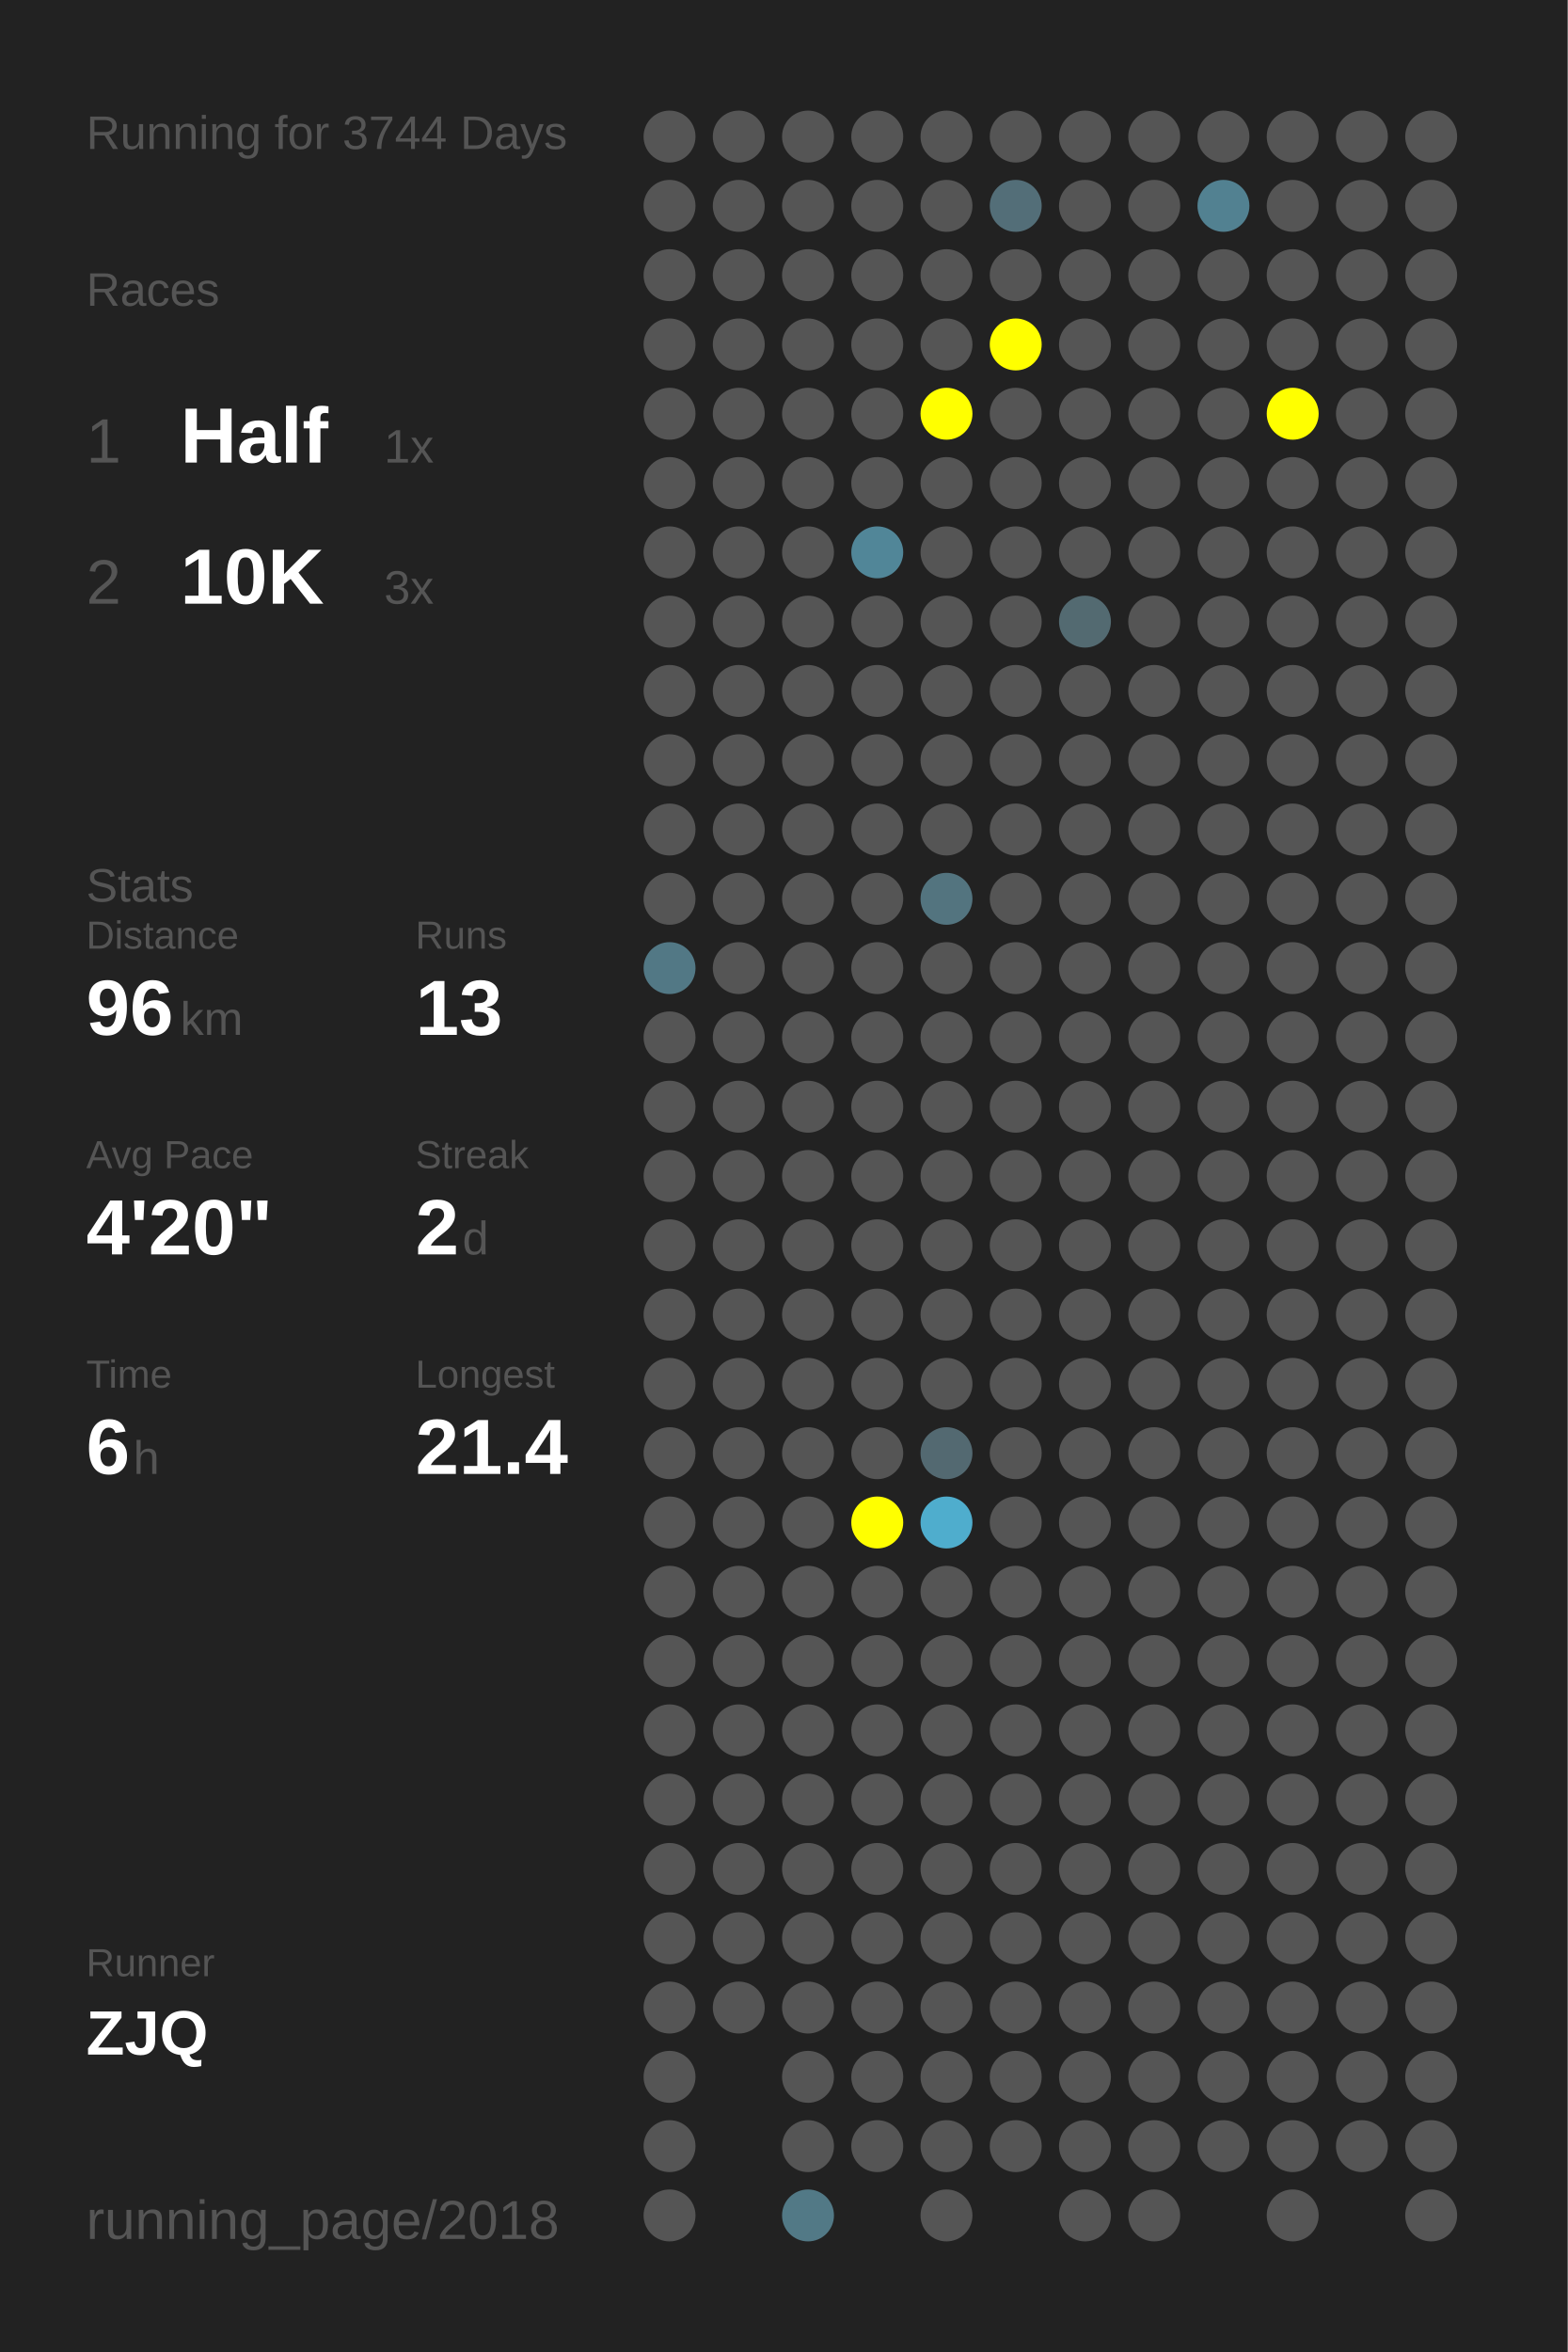
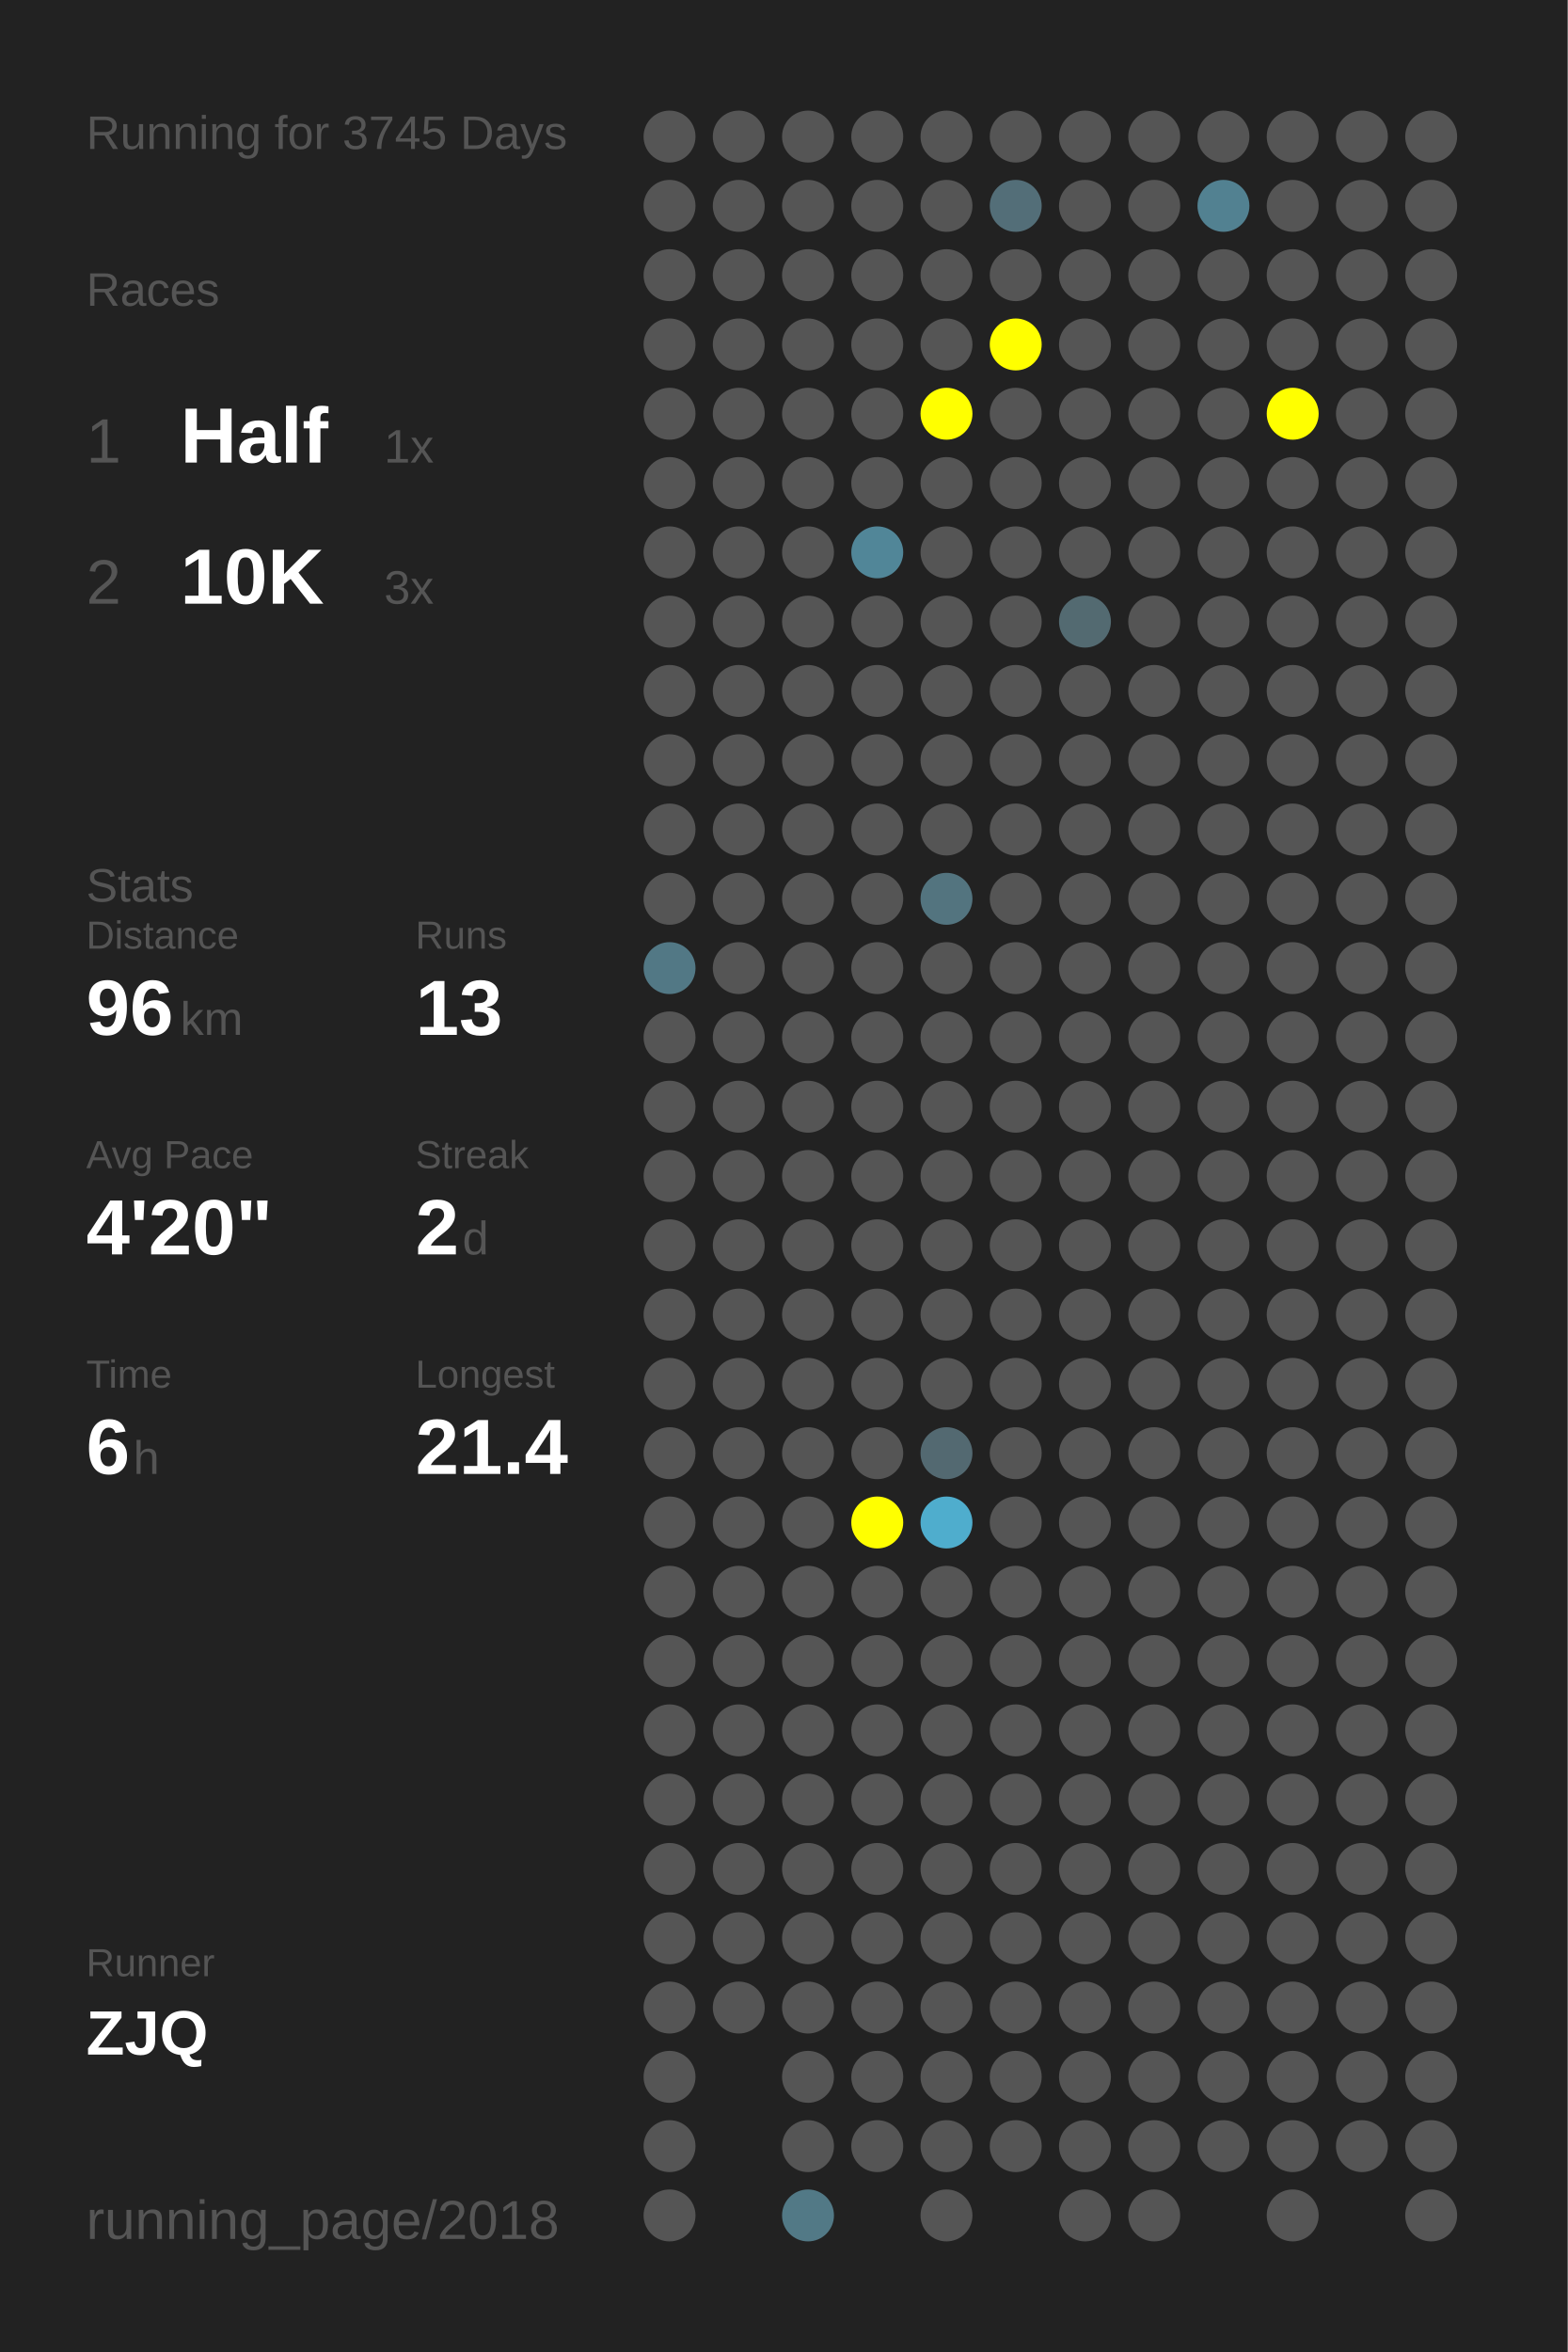
<svg xmlns="http://www.w3.org/2000/svg" baseProfile="full" height="300mm" version="1.1" viewBox="0,0,200,300" width="200mm">
  <defs />
  <rect fill="#222222" height="300" width="200" x="0" y="0" />
-   <text fill="#555555" style="font-size:6px; font-family:Arial;" x="11" y="19">Running for 3744 Days</text>
+   <text fill="#555555" style="font-size:6px; font-family:Arial;" x="11" y="19">Running for 3745 Days</text>
  <text fill="#555555" style="font-size:6px; font-family:Arial;" x="11" y="39">Races</text>
  <text fill="#555555" style="font-size:8px; font-family:Arial;" x="11" y="59">1</text>
  <text fill="#FFFFFF" style="font-size:10px; font-family:Arial; font-weight:bold;" x="23" y="59">Half</text>
  <text fill="#555555" style="font-size:6px; font-family:Arial;" x="49" y="59">1x</text>
  <text fill="#555555" style="font-size:8px; font-family:Arial;" x="11" y="77">2</text>
  <text fill="#FFFFFF" style="font-size:10px; font-family:Arial; font-weight:bold;" x="23" y="77">10K</text>
  <text fill="#555555" style="font-size:6px; font-family:Arial;" x="49" y="77">3x</text>
  <text fill="#555555" style="font-size:6px; font-family:Arial;" x="11" y="115">Stats</text>
  <text fill="#555555" style="font-size:5px; font-family:Arial;" x="11" y="121">Distance</text>
  <text fill="#FFFFFF" style="font-size:10px; font-family:Arial; font-weight:bold;" x="11" y="132">96</text>
  <text fill="#555555" style="font-size:6px; font-family:Arial;" x="23" y="132">km</text>
  <text fill="#555555" style="font-size:5px; font-family:Arial;" x="53" y="121">Runs</text>
  <text fill="#FFFFFF" style="font-size:10px; font-family:Arial; font-weight:bold;" x="53" y="132">13</text>
  <text fill="#555555" style="font-size:5px; font-family:Arial;" x="11" y="149">Avg Pace</text>
  <text fill="#FFFFFF" style="font-size:10px; font-family:Arial; font-weight:bold;" x="11" y="160">4'20"</text>
  <text fill="#555555" style="font-size:5px; font-family:Arial;" x="53" y="149">Streak</text>
  <text fill="#FFFFFF" style="font-size:10px; font-family:Arial; font-weight:bold;" x="53" y="160">2</text>
  <text fill="#555555" style="font-size:6px; font-family:Arial;" x="59" y="160">d</text>
  <text fill="#555555" style="font-size:5px; font-family:Arial;" x="11" y="177">Time</text>
  <text fill="#FFFFFF" style="font-size:10px; font-family:Arial; font-weight:bold;" x="11" y="188">6</text>
  <text fill="#555555" style="font-size:6px; font-family:Arial;" x="17" y="188">h</text>
  <text fill="#555555" style="font-size:5px; font-family:Arial;" x="53" y="177">Longest</text>
  <text fill="#FFFFFF" style="font-size:10px; font-family:Arial; font-weight:bold;" x="53" y="188">21.4</text>
  <text fill="#555555" style="font-size:5px; font-family:Arial;" x="11" y="252.065">Runner</text>
  <text fill="#FFFFFF" style="font-size:8px; font-family:Arial; font-weight:bold;" x="11" y="262.065">ZJQ</text>
  <text fill="#555555" style="font-size:7px; font-family:Arial;" x="11" y="285.581">running_page/2018</text>
  <circle cx="85.417" cy="17.419" fill="#555555" r="3.312" />
  <circle cx="85.417" cy="26.258" fill="#555555" r="3.312" />
  <circle cx="85.417" cy="35.097" fill="#555555" r="3.312" />
  <circle cx="85.417" cy="43.935" fill="#555555" r="3.312" />
  <circle cx="85.417" cy="52.774" fill="#555555" r="3.312" />
  <circle cx="85.417" cy="61.613" fill="#555555" r="3.312" />
  <circle cx="85.417" cy="70.452" fill="#555555" r="3.312" />
  <circle cx="85.417" cy="79.29" fill="#555555" r="3.312" />
  <circle cx="85.417" cy="88.129" fill="#555555" r="3.312" />
  <circle cx="85.417" cy="96.968" fill="#555555" r="3.312" />
  <circle cx="85.417" cy="105.806" fill="#555555" r="3.312" />
  <circle cx="85.417" cy="114.645" fill="#555555" r="3.312" />
  <circle cx="85.417" cy="123.484" fill="#527885" r="3.312" />
  <circle cx="85.417" cy="132.323" fill="#555555" r="3.312" />
  <circle cx="85.417" cy="141.161" fill="#555555" r="3.312" />
  <circle cx="85.417" cy="150" fill="#555555" r="3.312" />
  <circle cx="85.417" cy="158.839" fill="#555555" r="3.312" />
  <circle cx="85.417" cy="167.677" fill="#555555" r="3.312" />
  <circle cx="85.417" cy="176.516" fill="#555555" r="3.312" />
  <circle cx="85.417" cy="185.355" fill="#555555" r="3.312" />
  <circle cx="85.417" cy="194.194" fill="#555555" r="3.312" />
  <circle cx="85.417" cy="203.032" fill="#555555" r="3.312" />
  <circle cx="85.417" cy="211.871" fill="#555555" r="3.312" />
  <circle cx="85.417" cy="220.71" fill="#555555" r="3.312" />
  <circle cx="85.417" cy="229.548" fill="#555555" r="3.312" />
  <circle cx="85.417" cy="238.387" fill="#555555" r="3.312" />
  <circle cx="85.417" cy="247.226" fill="#555555" r="3.312" />
  <circle cx="85.417" cy="256.065" fill="#555555" r="3.312" />
  <circle cx="85.417" cy="264.903" fill="#555555" r="3.312" />
  <circle cx="85.417" cy="273.742" fill="#555555" r="3.312" />
  <circle cx="85.417" cy="282.581" fill="#555555" r="3.312" />
  <circle cx="94.25" cy="17.419" fill="#555555" r="3.312" />
  <circle cx="94.25" cy="26.258" fill="#555555" r="3.312" />
  <circle cx="94.25" cy="35.097" fill="#555555" r="3.312" />
  <circle cx="94.25" cy="43.935" fill="#555555" r="3.312" />
  <circle cx="94.25" cy="52.774" fill="#555555" r="3.312" />
  <circle cx="94.25" cy="61.613" fill="#555555" r="3.312" />
  <circle cx="94.25" cy="70.452" fill="#555555" r="3.312" />
  <circle cx="94.25" cy="79.29" fill="#555555" r="3.312" />
  <circle cx="94.25" cy="88.129" fill="#555555" r="3.312" />
  <circle cx="94.25" cy="96.968" fill="#555555" r="3.312" />
  <circle cx="94.25" cy="105.806" fill="#555555" r="3.312" />
  <circle cx="94.25" cy="114.645" fill="#555555" r="3.312" />
  <circle cx="94.25" cy="123.484" fill="#555555" r="3.312" />
  <circle cx="94.25" cy="132.323" fill="#555555" r="3.312" />
  <circle cx="94.25" cy="141.161" fill="#555555" r="3.312" />
  <circle cx="94.25" cy="150" fill="#555555" r="3.312" />
  <circle cx="94.25" cy="158.839" fill="#555555" r="3.312" />
  <circle cx="94.25" cy="167.677" fill="#555555" r="3.312" />
  <circle cx="94.25" cy="176.516" fill="#555555" r="3.312" />
  <circle cx="94.25" cy="185.355" fill="#555555" r="3.312" />
  <circle cx="94.25" cy="194.194" fill="#555555" r="3.312" />
  <circle cx="94.25" cy="203.032" fill="#555555" r="3.312" />
  <circle cx="94.25" cy="211.871" fill="#555555" r="3.312" />
  <circle cx="94.25" cy="220.71" fill="#555555" r="3.312" />
  <circle cx="94.25" cy="229.548" fill="#555555" r="3.312" />
  <circle cx="94.25" cy="238.387" fill="#555555" r="3.312" />
  <circle cx="94.25" cy="247.226" fill="#555555" r="3.312" />
  <circle cx="94.25" cy="256.065" fill="#555555" r="3.312" />
  <circle cx="103.083" cy="17.419" fill="#555555" r="3.312" />
  <circle cx="103.083" cy="26.258" fill="#555555" r="3.312" />
  <circle cx="103.083" cy="35.097" fill="#555555" r="3.312" />
  <circle cx="103.083" cy="43.935" fill="#555555" r="3.312" />
  <circle cx="103.083" cy="52.774" fill="#555555" r="3.312" />
  <circle cx="103.083" cy="61.613" fill="#555555" r="3.312" />
  <circle cx="103.083" cy="70.452" fill="#555555" r="3.312" />
  <circle cx="103.083" cy="79.29" fill="#555555" r="3.312" />
  <circle cx="103.083" cy="88.129" fill="#555555" r="3.312" />
  <circle cx="103.083" cy="96.968" fill="#555555" r="3.312" />
  <circle cx="103.083" cy="105.806" fill="#555555" r="3.312" />
  <circle cx="103.083" cy="114.645" fill="#555555" r="3.312" />
  <circle cx="103.083" cy="123.484" fill="#555555" r="3.312" />
  <circle cx="103.083" cy="132.323" fill="#555555" r="3.312" />
  <circle cx="103.083" cy="141.161" fill="#555555" r="3.312" />
  <circle cx="103.083" cy="150" fill="#555555" r="3.312" />
  <circle cx="103.083" cy="158.839" fill="#555555" r="3.312" />
  <circle cx="103.083" cy="167.677" fill="#555555" r="3.312" />
  <circle cx="103.083" cy="176.516" fill="#555555" r="3.312" />
  <circle cx="103.083" cy="185.355" fill="#555555" r="3.312" />
  <circle cx="103.083" cy="194.194" fill="#555555" r="3.312" />
  <circle cx="103.083" cy="203.032" fill="#555555" r="3.312" />
  <circle cx="103.083" cy="211.871" fill="#555555" r="3.312" />
  <circle cx="103.083" cy="220.71" fill="#555555" r="3.312" />
  <circle cx="103.083" cy="229.548" fill="#555555" r="3.312" />
  <circle cx="103.083" cy="238.387" fill="#555555" r="3.312" />
  <circle cx="103.083" cy="247.226" fill="#555555" r="3.312" />
  <circle cx="103.083" cy="256.065" fill="#555555" r="3.312" />
  <circle cx="103.083" cy="264.903" fill="#555555" r="3.312" />
  <circle cx="103.083" cy="273.742" fill="#555555" r="3.312" />
  <circle cx="103.083" cy="282.581" fill="#527986" r="3.312" />
  <circle cx="111.917" cy="17.419" fill="#555555" r="3.312" />
  <circle cx="111.917" cy="26.258" fill="#555555" r="3.312" />
  <circle cx="111.917" cy="35.097" fill="#555555" r="3.312" />
  <circle cx="111.917" cy="43.935" fill="#555555" r="3.312" />
  <circle cx="111.917" cy="52.774" fill="#555555" r="3.312" />
  <circle cx="111.917" cy="61.613" fill="#555555" r="3.312" />
  <circle cx="111.917" cy="70.452" fill="#518698" r="3.312" />
  <circle cx="111.917" cy="79.29" fill="#555555" r="3.312" />
  <circle cx="111.917" cy="88.129" fill="#555555" r="3.312" />
  <circle cx="111.917" cy="96.968" fill="#555555" r="3.312" />
  <circle cx="111.917" cy="105.806" fill="#555555" r="3.312" />
  <circle cx="111.917" cy="114.645" fill="#555555" r="3.312" />
  <circle cx="111.917" cy="123.484" fill="#555555" r="3.312" />
  <circle cx="111.917" cy="132.323" fill="#555555" r="3.312" />
  <circle cx="111.917" cy="141.161" fill="#555555" r="3.312" />
  <circle cx="111.917" cy="150" fill="#555555" r="3.312" />
  <circle cx="111.917" cy="158.839" fill="#555555" r="3.312" />
  <circle cx="111.917" cy="167.677" fill="#555555" r="3.312" />
  <circle cx="111.917" cy="176.516" fill="#555555" r="3.312" />
  <circle cx="111.917" cy="185.355" fill="#555555" r="3.312" />
  <circle cx="111.917" cy="194.194" fill="#FFFF00" r="3.312" />
  <circle cx="111.917" cy="203.032" fill="#555555" r="3.312" />
  <circle cx="111.917" cy="211.871" fill="#555555" r="3.312" />
  <circle cx="111.917" cy="220.71" fill="#555555" r="3.312" />
  <circle cx="111.917" cy="229.548" fill="#555555" r="3.312" />
  <circle cx="111.917" cy="238.387" fill="#555555" r="3.312" />
  <circle cx="111.917" cy="247.226" fill="#555555" r="3.312" />
  <circle cx="111.917" cy="256.065" fill="#555555" r="3.312" />
  <circle cx="111.917" cy="264.903" fill="#555555" r="3.312" />
  <circle cx="111.917" cy="273.742" fill="#555555" r="3.312" />
  <circle cx="120.75" cy="17.419" fill="#555555" r="3.312" />
  <circle cx="120.75" cy="26.258" fill="#555555" r="3.312" />
  <circle cx="120.75" cy="35.097" fill="#555555" r="3.312" />
  <circle cx="120.75" cy="43.935" fill="#555555" r="3.312" />
  <circle cx="120.75" cy="52.774" fill="#FFFF00" r="3.312" />
  <circle cx="120.75" cy="61.613" fill="#555555" r="3.312" />
  <circle cx="120.75" cy="70.452" fill="#555555" r="3.312" />
  <circle cx="120.75" cy="79.29" fill="#555555" r="3.312" />
  <circle cx="120.75" cy="88.129" fill="#555555" r="3.312" />
  <circle cx="120.75" cy="96.968" fill="#555555" r="3.312" />
  <circle cx="120.75" cy="105.806" fill="#555555" r="3.312" />
  <circle cx="120.75" cy="114.645" fill="#53747f" r="3.312" />
  <circle cx="120.75" cy="123.484" fill="#555555" r="3.312" />
  <circle cx="120.75" cy="132.323" fill="#555555" r="3.312" />
  <circle cx="120.75" cy="141.161" fill="#555555" r="3.312" />
  <circle cx="120.75" cy="150" fill="#555555" r="3.312" />
  <circle cx="120.75" cy="158.839" fill="#555555" r="3.312" />
  <circle cx="120.75" cy="167.677" fill="#555555" r="3.312" />
  <circle cx="120.75" cy="176.516" fill="#555555" r="3.312" />
  <circle cx="120.75" cy="185.355" fill="#536971" r="3.312" />
  <circle cx="120.75" cy="194.194" fill="#4fadcd" r="3.312" />
  <circle cx="120.75" cy="203.032" fill="#555555" r="3.312" />
  <circle cx="120.75" cy="211.871" fill="#555555" r="3.312" />
  <circle cx="120.75" cy="220.71" fill="#555555" r="3.312" />
  <circle cx="120.75" cy="229.548" fill="#555555" r="3.312" />
  <circle cx="120.75" cy="238.387" fill="#555555" r="3.312" />
  <circle cx="120.75" cy="247.226" fill="#555555" r="3.312" />
  <circle cx="120.75" cy="256.065" fill="#555555" r="3.312" />
  <circle cx="120.75" cy="264.903" fill="#555555" r="3.312" />
  <circle cx="120.75" cy="273.742" fill="#555555" r="3.312" />
  <circle cx="120.75" cy="282.581" fill="#555555" r="3.312" />
  <circle cx="129.583" cy="17.419" fill="#555555" r="3.312" />
  <circle cx="129.583" cy="26.258" fill="#536e78" r="3.312" />
  <circle cx="129.583" cy="35.097" fill="#555555" r="3.312" />
  <circle cx="129.583" cy="43.935" fill="#FFFF00" r="3.312" />
  <circle cx="129.583" cy="52.774" fill="#555555" r="3.312" />
  <circle cx="129.583" cy="61.613" fill="#555555" r="3.312" />
  <circle cx="129.583" cy="70.452" fill="#555555" r="3.312" />
  <circle cx="129.583" cy="79.29" fill="#555555" r="3.312" />
  <circle cx="129.583" cy="88.129" fill="#555555" r="3.312" />
  <circle cx="129.583" cy="96.968" fill="#555555" r="3.312" />
  <circle cx="129.583" cy="105.806" fill="#555555" r="3.312" />
  <circle cx="129.583" cy="114.645" fill="#555555" r="3.312" />
  <circle cx="129.583" cy="123.484" fill="#555555" r="3.312" />
  <circle cx="129.583" cy="132.323" fill="#555555" r="3.312" />
  <circle cx="129.583" cy="141.161" fill="#555555" r="3.312" />
  <circle cx="129.583" cy="150" fill="#555555" r="3.312" />
  <circle cx="129.583" cy="158.839" fill="#555555" r="3.312" />
  <circle cx="129.583" cy="167.677" fill="#555555" r="3.312" />
  <circle cx="129.583" cy="176.516" fill="#555555" r="3.312" />
  <circle cx="129.583" cy="185.355" fill="#555555" r="3.312" />
  <circle cx="129.583" cy="194.194" fill="#555555" r="3.312" />
  <circle cx="129.583" cy="203.032" fill="#555555" r="3.312" />
  <circle cx="129.583" cy="211.871" fill="#555555" r="3.312" />
  <circle cx="129.583" cy="220.71" fill="#555555" r="3.312" />
  <circle cx="129.583" cy="229.548" fill="#555555" r="3.312" />
  <circle cx="129.583" cy="238.387" fill="#555555" r="3.312" />
  <circle cx="129.583" cy="247.226" fill="#555555" r="3.312" />
  <circle cx="129.583" cy="256.065" fill="#555555" r="3.312" />
  <circle cx="129.583" cy="264.903" fill="#555555" r="3.312" />
  <circle cx="129.583" cy="273.742" fill="#555555" r="3.312" />
  <circle cx="138.417" cy="17.419" fill="#555555" r="3.312" />
  <circle cx="138.417" cy="26.258" fill="#555555" r="3.312" />
  <circle cx="138.417" cy="35.097" fill="#555555" r="3.312" />
  <circle cx="138.417" cy="43.935" fill="#555555" r="3.312" />
  <circle cx="138.417" cy="52.774" fill="#555555" r="3.312" />
  <circle cx="138.417" cy="61.613" fill="#555555" r="3.312" />
  <circle cx="138.417" cy="70.452" fill="#555555" r="3.312" />
  <circle cx="138.417" cy="79.29" fill="#536a71" r="3.312" />
  <circle cx="138.417" cy="88.129" fill="#555555" r="3.312" />
  <circle cx="138.417" cy="96.968" fill="#555555" r="3.312" />
  <circle cx="138.417" cy="105.806" fill="#555555" r="3.312" />
  <circle cx="138.417" cy="114.645" fill="#555555" r="3.312" />
  <circle cx="138.417" cy="123.484" fill="#555555" r="3.312" />
  <circle cx="138.417" cy="132.323" fill="#555555" r="3.312" />
  <circle cx="138.417" cy="141.161" fill="#555555" r="3.312" />
  <circle cx="138.417" cy="150" fill="#555555" r="3.312" />
  <circle cx="138.417" cy="158.839" fill="#555555" r="3.312" />
  <circle cx="138.417" cy="167.677" fill="#555555" r="3.312" />
  <circle cx="138.417" cy="176.516" fill="#555555" r="3.312" />
  <circle cx="138.417" cy="185.355" fill="#555555" r="3.312" />
  <circle cx="138.417" cy="194.194" fill="#555555" r="3.312" />
  <circle cx="138.417" cy="203.032" fill="#555555" r="3.312" />
  <circle cx="138.417" cy="211.871" fill="#555555" r="3.312" />
  <circle cx="138.417" cy="220.71" fill="#555555" r="3.312" />
  <circle cx="138.417" cy="229.548" fill="#555555" r="3.312" />
  <circle cx="138.417" cy="238.387" fill="#555555" r="3.312" />
  <circle cx="138.417" cy="247.226" fill="#555555" r="3.312" />
  <circle cx="138.417" cy="256.065" fill="#555555" r="3.312" />
  <circle cx="138.417" cy="264.903" fill="#555555" r="3.312" />
  <circle cx="138.417" cy="273.742" fill="#555555" r="3.312" />
  <circle cx="138.417" cy="282.581" fill="#555555" r="3.312" />
  <circle cx="147.25" cy="17.419" fill="#555555" r="3.312" />
  <circle cx="147.25" cy="26.258" fill="#555555" r="3.312" />
  <circle cx="147.25" cy="35.097" fill="#555555" r="3.312" />
  <circle cx="147.25" cy="43.935" fill="#555555" r="3.312" />
  <circle cx="147.25" cy="52.774" fill="#555555" r="3.312" />
  <circle cx="147.25" cy="61.613" fill="#555555" r="3.312" />
  <circle cx="147.25" cy="70.452" fill="#555555" r="3.312" />
  <circle cx="147.25" cy="79.29" fill="#555555" r="3.312" />
  <circle cx="147.25" cy="88.129" fill="#555555" r="3.312" />
  <circle cx="147.25" cy="96.968" fill="#555555" r="3.312" />
  <circle cx="147.25" cy="105.806" fill="#555555" r="3.312" />
  <circle cx="147.25" cy="114.645" fill="#555555" r="3.312" />
  <circle cx="147.25" cy="123.484" fill="#555555" r="3.312" />
  <circle cx="147.25" cy="132.323" fill="#555555" r="3.312" />
  <circle cx="147.25" cy="141.161" fill="#555555" r="3.312" />
  <circle cx="147.25" cy="150" fill="#555555" r="3.312" />
  <circle cx="147.25" cy="158.839" fill="#555555" r="3.312" />
  <circle cx="147.25" cy="167.677" fill="#555555" r="3.312" />
  <circle cx="147.25" cy="176.516" fill="#555555" r="3.312" />
  <circle cx="147.25" cy="185.355" fill="#555555" r="3.312" />
  <circle cx="147.25" cy="194.194" fill="#555555" r="3.312" />
  <circle cx="147.25" cy="203.032" fill="#555555" r="3.312" />
  <circle cx="147.25" cy="211.871" fill="#555555" r="3.312" />
  <circle cx="147.25" cy="220.71" fill="#555555" r="3.312" />
  <circle cx="147.25" cy="229.548" fill="#555555" r="3.312" />
  <circle cx="147.25" cy="238.387" fill="#555555" r="3.312" />
  <circle cx="147.25" cy="247.226" fill="#555555" r="3.312" />
  <circle cx="147.25" cy="256.065" fill="#555555" r="3.312" />
  <circle cx="147.25" cy="264.903" fill="#555555" r="3.312" />
  <circle cx="147.25" cy="273.742" fill="#555555" r="3.312" />
  <circle cx="147.25" cy="282.581" fill="#555555" r="3.312" />
  <circle cx="156.083" cy="17.419" fill="#555555" r="3.312" />
  <circle cx="156.083" cy="26.258" fill="#528191" r="3.312" />
  <circle cx="156.083" cy="35.097" fill="#555555" r="3.312" />
  <circle cx="156.083" cy="43.935" fill="#555555" r="3.312" />
  <circle cx="156.083" cy="52.774" fill="#555555" r="3.312" />
  <circle cx="156.083" cy="61.613" fill="#555555" r="3.312" />
  <circle cx="156.083" cy="70.452" fill="#555555" r="3.312" />
  <circle cx="156.083" cy="79.29" fill="#555555" r="3.312" />
  <circle cx="156.083" cy="88.129" fill="#555555" r="3.312" />
  <circle cx="156.083" cy="96.968" fill="#555555" r="3.312" />
  <circle cx="156.083" cy="105.806" fill="#555555" r="3.312" />
  <circle cx="156.083" cy="114.645" fill="#555555" r="3.312" />
  <circle cx="156.083" cy="123.484" fill="#555555" r="3.312" />
  <circle cx="156.083" cy="132.323" fill="#555555" r="3.312" />
  <circle cx="156.083" cy="141.161" fill="#555555" r="3.312" />
  <circle cx="156.083" cy="150" fill="#555555" r="3.312" />
  <circle cx="156.083" cy="158.839" fill="#555555" r="3.312" />
  <circle cx="156.083" cy="167.677" fill="#555555" r="3.312" />
  <circle cx="156.083" cy="176.516" fill="#555555" r="3.312" />
  <circle cx="156.083" cy="185.355" fill="#555555" r="3.312" />
  <circle cx="156.083" cy="194.194" fill="#555555" r="3.312" />
  <circle cx="156.083" cy="203.032" fill="#555555" r="3.312" />
  <circle cx="156.083" cy="211.871" fill="#555555" r="3.312" />
  <circle cx="156.083" cy="220.71" fill="#555555" r="3.312" />
  <circle cx="156.083" cy="229.548" fill="#555555" r="3.312" />
  <circle cx="156.083" cy="238.387" fill="#555555" r="3.312" />
  <circle cx="156.083" cy="247.226" fill="#555555" r="3.312" />
  <circle cx="156.083" cy="256.065" fill="#555555" r="3.312" />
  <circle cx="156.083" cy="264.903" fill="#555555" r="3.312" />
  <circle cx="156.083" cy="273.742" fill="#555555" r="3.312" />
  <circle cx="164.917" cy="17.419" fill="#555555" r="3.312" />
  <circle cx="164.917" cy="26.258" fill="#555555" r="3.312" />
  <circle cx="164.917" cy="35.097" fill="#555555" r="3.312" />
  <circle cx="164.917" cy="43.935" fill="#555555" r="3.312" />
  <circle cx="164.917" cy="52.774" fill="#FFFF00" r="3.312" />
  <circle cx="164.917" cy="61.613" fill="#555555" r="3.312" />
  <circle cx="164.917" cy="70.452" fill="#555555" r="3.312" />
  <circle cx="164.917" cy="79.29" fill="#555555" r="3.312" />
  <circle cx="164.917" cy="88.129" fill="#555555" r="3.312" />
  <circle cx="164.917" cy="96.968" fill="#555555" r="3.312" />
  <circle cx="164.917" cy="105.806" fill="#555555" r="3.312" />
  <circle cx="164.917" cy="114.645" fill="#555555" r="3.312" />
  <circle cx="164.917" cy="123.484" fill="#555555" r="3.312" />
  <circle cx="164.917" cy="132.323" fill="#555555" r="3.312" />
  <circle cx="164.917" cy="141.161" fill="#555555" r="3.312" />
  <circle cx="164.917" cy="150" fill="#555555" r="3.312" />
  <circle cx="164.917" cy="158.839" fill="#555555" r="3.312" />
  <circle cx="164.917" cy="167.677" fill="#555555" r="3.312" />
  <circle cx="164.917" cy="176.516" fill="#555555" r="3.312" />
  <circle cx="164.917" cy="185.355" fill="#555555" r="3.312" />
  <circle cx="164.917" cy="194.194" fill="#555555" r="3.312" />
  <circle cx="164.917" cy="203.032" fill="#555555" r="3.312" />
  <circle cx="164.917" cy="211.871" fill="#555555" r="3.312" />
  <circle cx="164.917" cy="220.71" fill="#555555" r="3.312" />
  <circle cx="164.917" cy="229.548" fill="#555555" r="3.312" />
  <circle cx="164.917" cy="238.387" fill="#555555" r="3.312" />
  <circle cx="164.917" cy="247.226" fill="#555555" r="3.312" />
  <circle cx="164.917" cy="256.065" fill="#555555" r="3.312" />
  <circle cx="164.917" cy="264.903" fill="#555555" r="3.312" />
  <circle cx="164.917" cy="273.742" fill="#555555" r="3.312" />
  <circle cx="164.917" cy="282.581" fill="#555555" r="3.312" />
  <circle cx="173.75" cy="17.419" fill="#555555" r="3.312" />
  <circle cx="173.75" cy="26.258" fill="#555555" r="3.312" />
  <circle cx="173.75" cy="35.097" fill="#555555" r="3.312" />
  <circle cx="173.75" cy="43.935" fill="#555555" r="3.312" />
  <circle cx="173.75" cy="52.774" fill="#555555" r="3.312" />
  <circle cx="173.75" cy="61.613" fill="#555555" r="3.312" />
  <circle cx="173.75" cy="70.452" fill="#555555" r="3.312" />
  <circle cx="173.75" cy="79.29" fill="#555555" r="3.312" />
  <circle cx="173.75" cy="88.129" fill="#555555" r="3.312" />
  <circle cx="173.75" cy="96.968" fill="#555555" r="3.312" />
  <circle cx="173.75" cy="105.806" fill="#555555" r="3.312" />
  <circle cx="173.75" cy="114.645" fill="#555555" r="3.312" />
  <circle cx="173.75" cy="123.484" fill="#555555" r="3.312" />
  <circle cx="173.75" cy="132.323" fill="#555555" r="3.312" />
  <circle cx="173.75" cy="141.161" fill="#555555" r="3.312" />
  <circle cx="173.75" cy="150" fill="#555555" r="3.312" />
  <circle cx="173.75" cy="158.839" fill="#555555" r="3.312" />
  <circle cx="173.75" cy="167.677" fill="#555555" r="3.312" />
  <circle cx="173.75" cy="176.516" fill="#555555" r="3.312" />
  <circle cx="173.75" cy="185.355" fill="#555555" r="3.312" />
  <circle cx="173.75" cy="194.194" fill="#555555" r="3.312" />
  <circle cx="173.75" cy="203.032" fill="#555555" r="3.312" />
  <circle cx="173.75" cy="211.871" fill="#555555" r="3.312" />
  <circle cx="173.75" cy="220.71" fill="#555555" r="3.312" />
  <circle cx="173.75" cy="229.548" fill="#555555" r="3.312" />
  <circle cx="173.75" cy="238.387" fill="#555555" r="3.312" />
  <circle cx="173.75" cy="247.226" fill="#555555" r="3.312" />
  <circle cx="173.75" cy="256.065" fill="#555555" r="3.312" />
  <circle cx="173.75" cy="264.903" fill="#555555" r="3.312" />
  <circle cx="173.75" cy="273.742" fill="#555555" r="3.312" />
  <circle cx="182.583" cy="17.419" fill="#555555" r="3.312" />
  <circle cx="182.583" cy="26.258" fill="#555555" r="3.312" />
  <circle cx="182.583" cy="35.097" fill="#555555" r="3.312" />
  <circle cx="182.583" cy="43.935" fill="#555555" r="3.312" />
  <circle cx="182.583" cy="52.774" fill="#555555" r="3.312" />
  <circle cx="182.583" cy="61.613" fill="#555555" r="3.312" />
  <circle cx="182.583" cy="70.452" fill="#555555" r="3.312" />
  <circle cx="182.583" cy="79.29" fill="#555555" r="3.312" />
  <circle cx="182.583" cy="88.129" fill="#555555" r="3.312" />
  <circle cx="182.583" cy="96.968" fill="#555555" r="3.312" />
  <circle cx="182.583" cy="105.806" fill="#555555" r="3.312" />
  <circle cx="182.583" cy="114.645" fill="#555555" r="3.312" />
  <circle cx="182.583" cy="123.484" fill="#555555" r="3.312" />
  <circle cx="182.583" cy="132.323" fill="#555555" r="3.312" />
  <circle cx="182.583" cy="141.161" fill="#555555" r="3.312" />
  <circle cx="182.583" cy="150" fill="#555555" r="3.312" />
  <circle cx="182.583" cy="158.839" fill="#555555" r="3.312" />
  <circle cx="182.583" cy="167.677" fill="#555555" r="3.312" />
  <circle cx="182.583" cy="176.516" fill="#555555" r="3.312" />
  <circle cx="182.583" cy="185.355" fill="#555555" r="3.312" />
  <circle cx="182.583" cy="194.194" fill="#555555" r="3.312" />
  <circle cx="182.583" cy="203.032" fill="#555555" r="3.312" />
  <circle cx="182.583" cy="211.871" fill="#555555" r="3.312" />
  <circle cx="182.583" cy="220.71" fill="#555555" r="3.312" />
  <circle cx="182.583" cy="229.548" fill="#555555" r="3.312" />
  <circle cx="182.583" cy="238.387" fill="#555555" r="3.312" />
  <circle cx="182.583" cy="247.226" fill="#555555" r="3.312" />
  <circle cx="182.583" cy="256.065" fill="#555555" r="3.312" />
  <circle cx="182.583" cy="264.903" fill="#555555" r="3.312" />
  <circle cx="182.583" cy="273.742" fill="#555555" r="3.312" />
  <circle cx="182.583" cy="282.581" fill="#555555" r="3.312" />
</svg>
